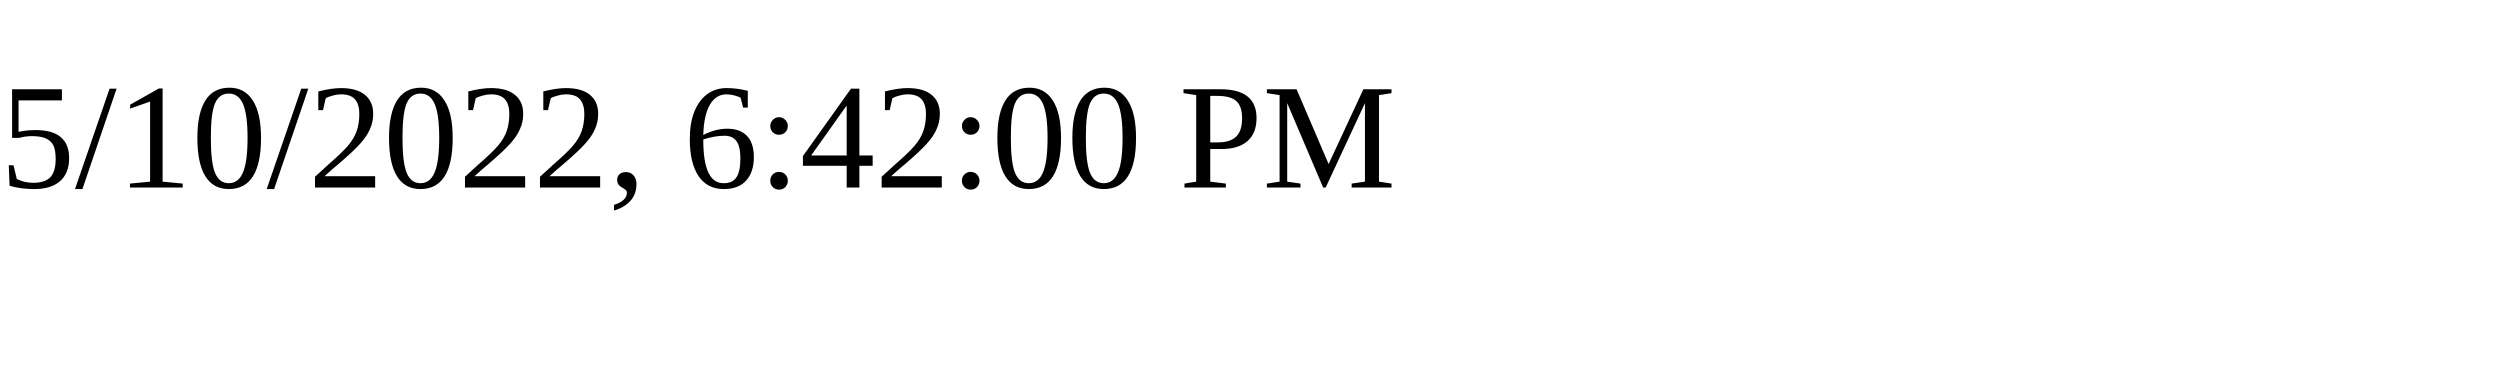
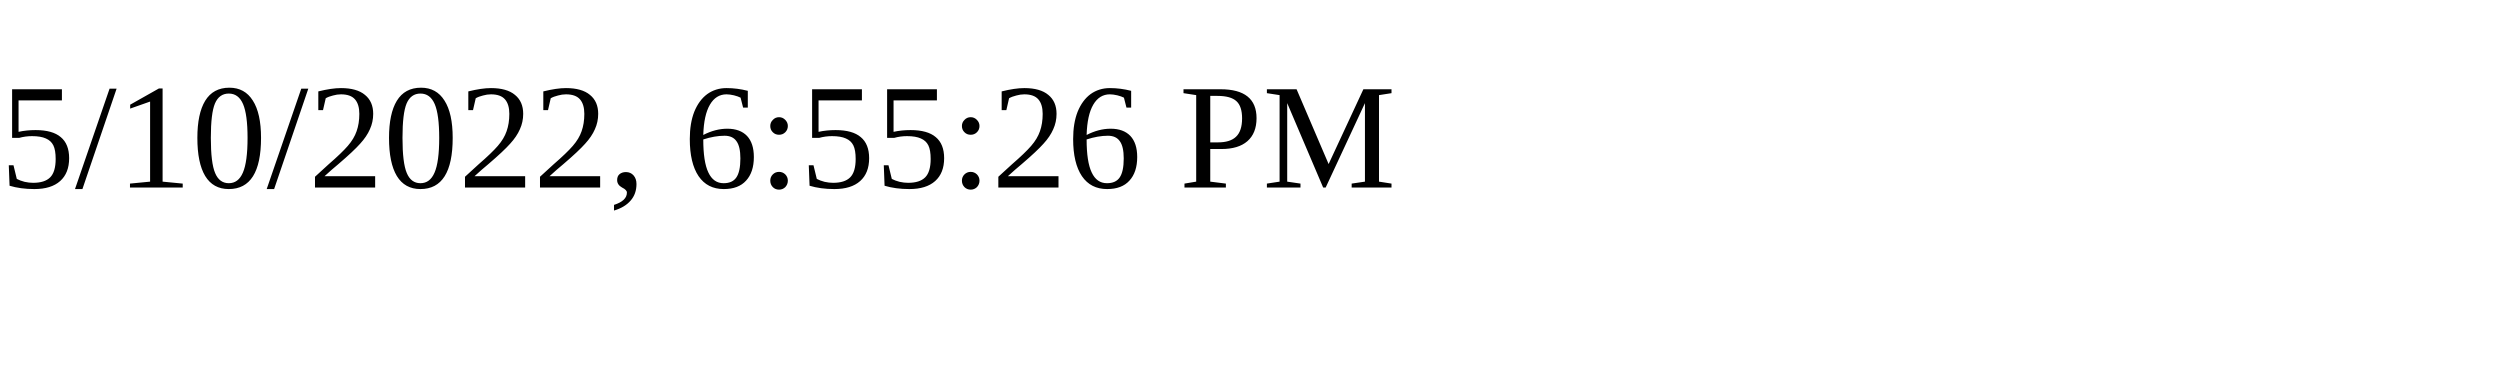
<svg xmlns="http://www.w3.org/2000/svg" height="30" width="200">
-   <text x="0" y="15">5/10/2022, 6:42:00 PM</text>
+   <text x="0" y="15">5/10/2022, 6:55:26 PM</text>
</svg>
